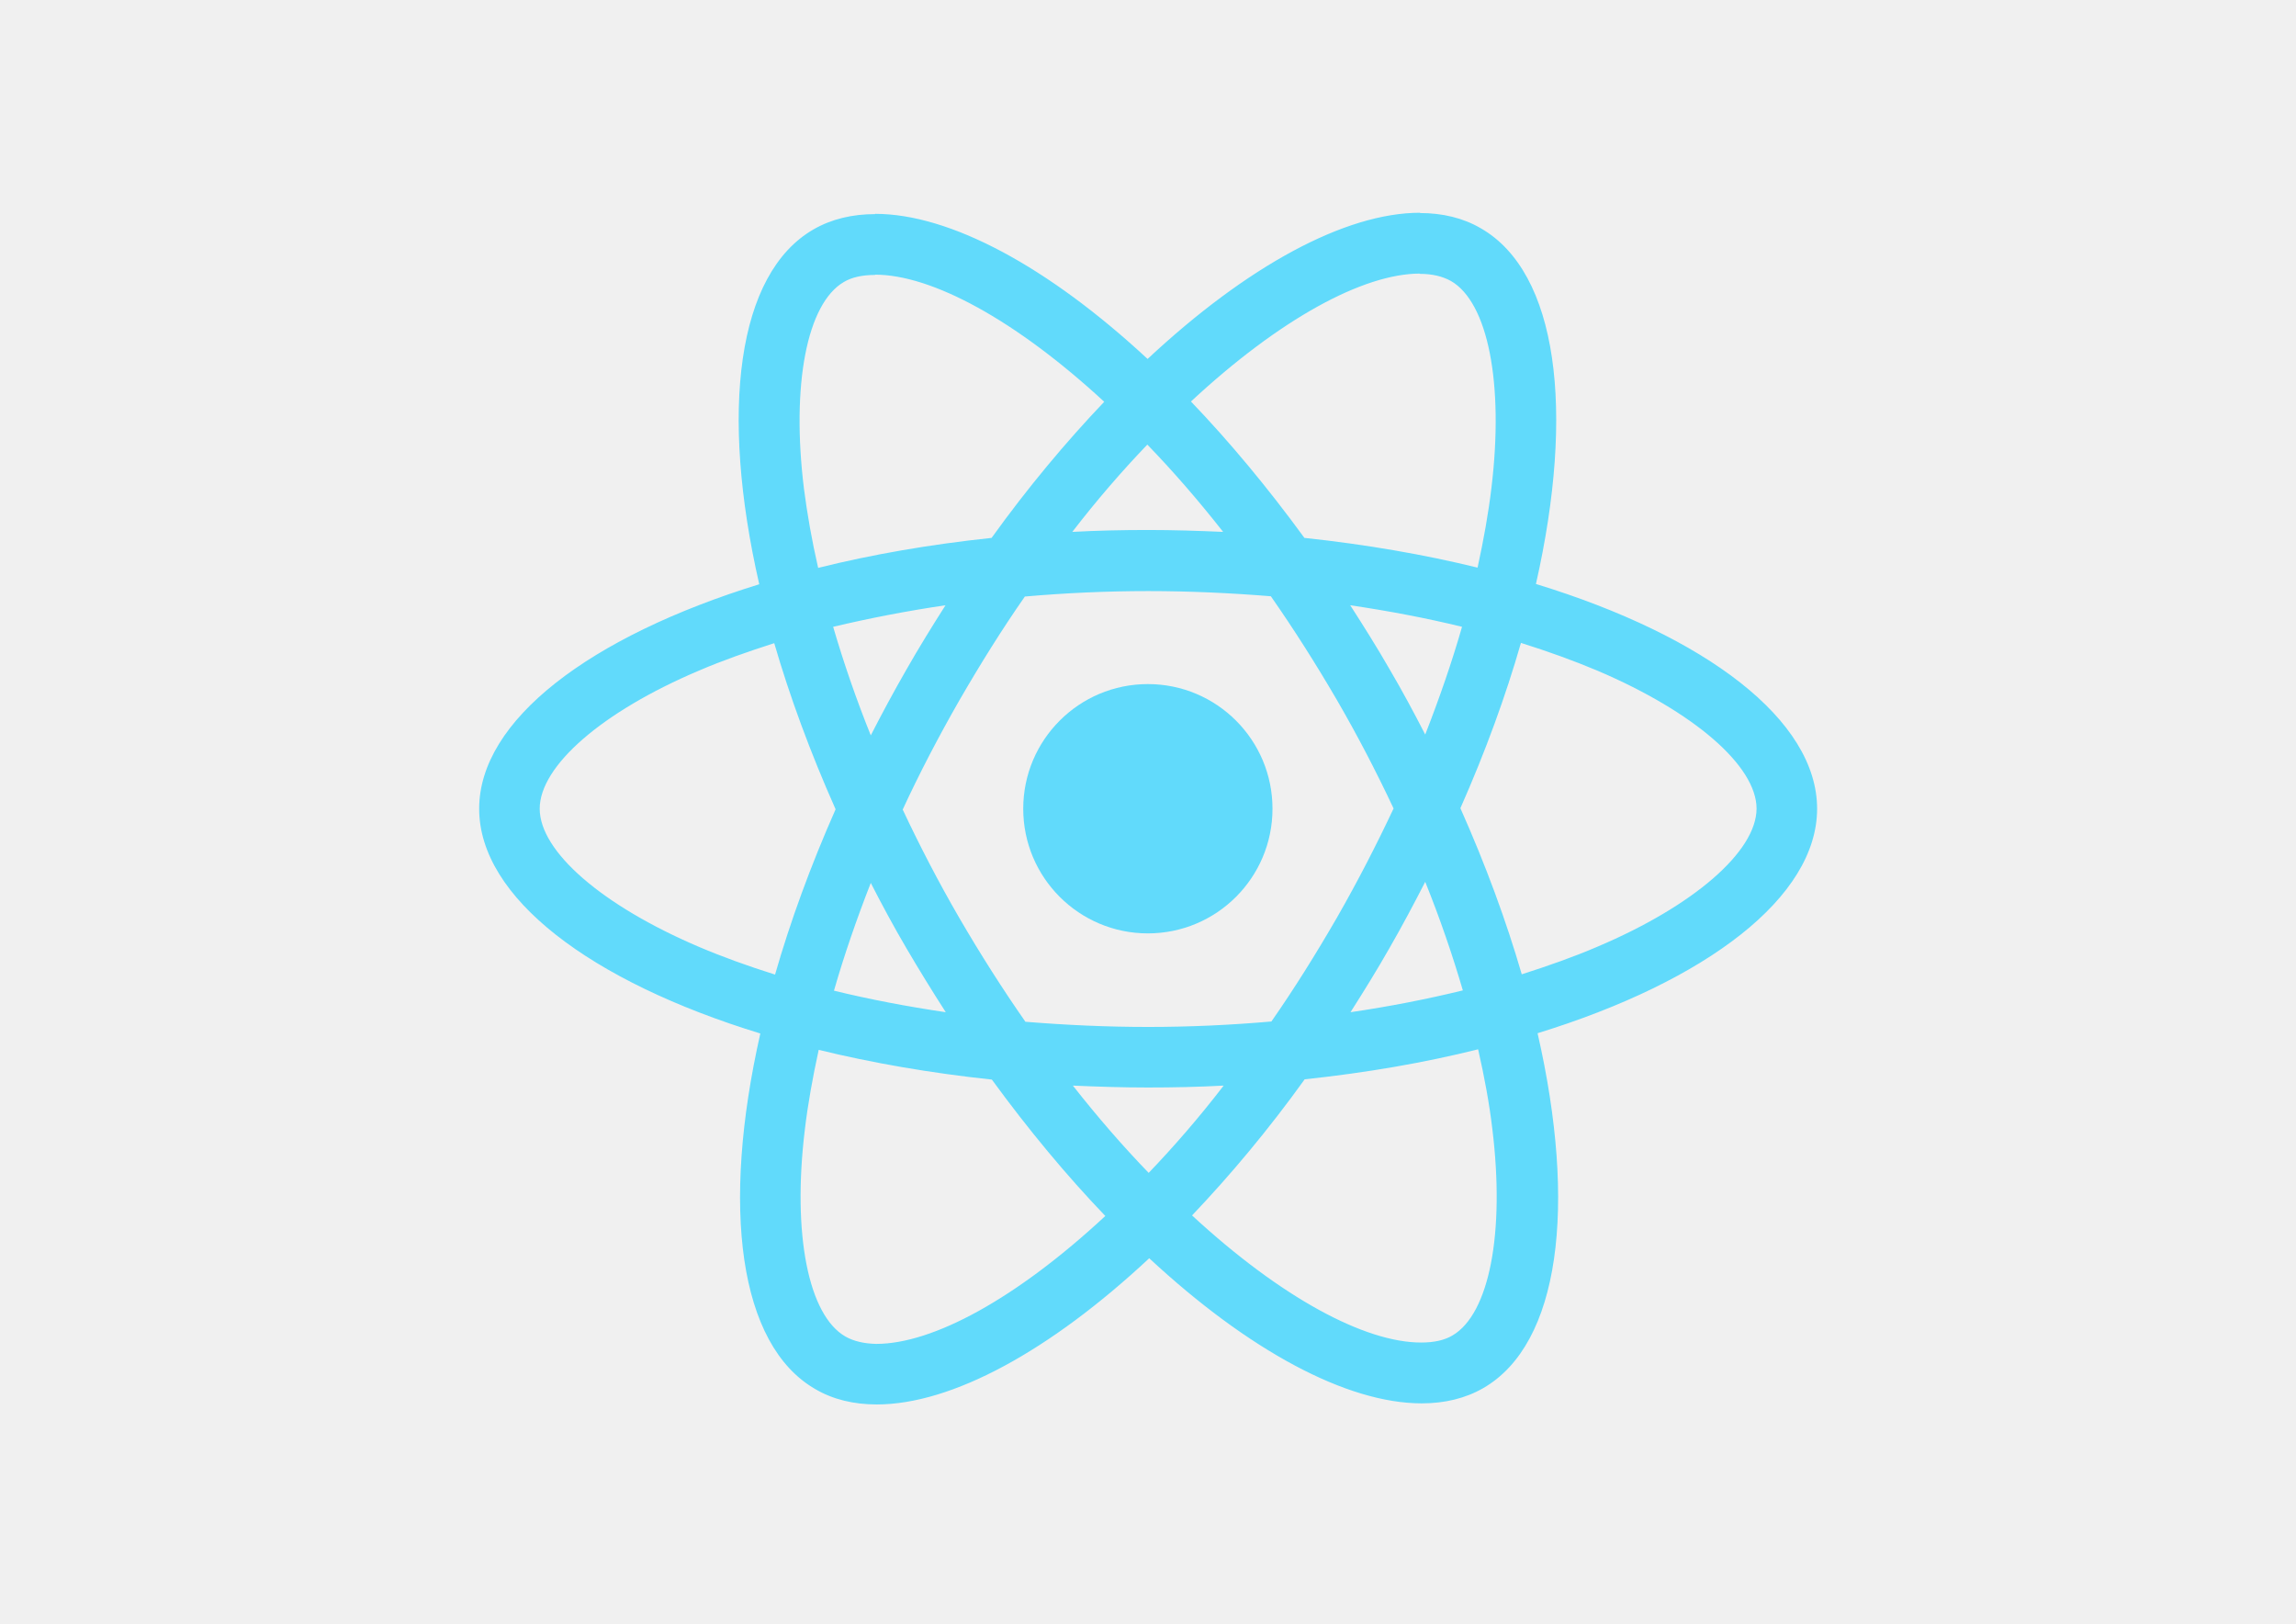
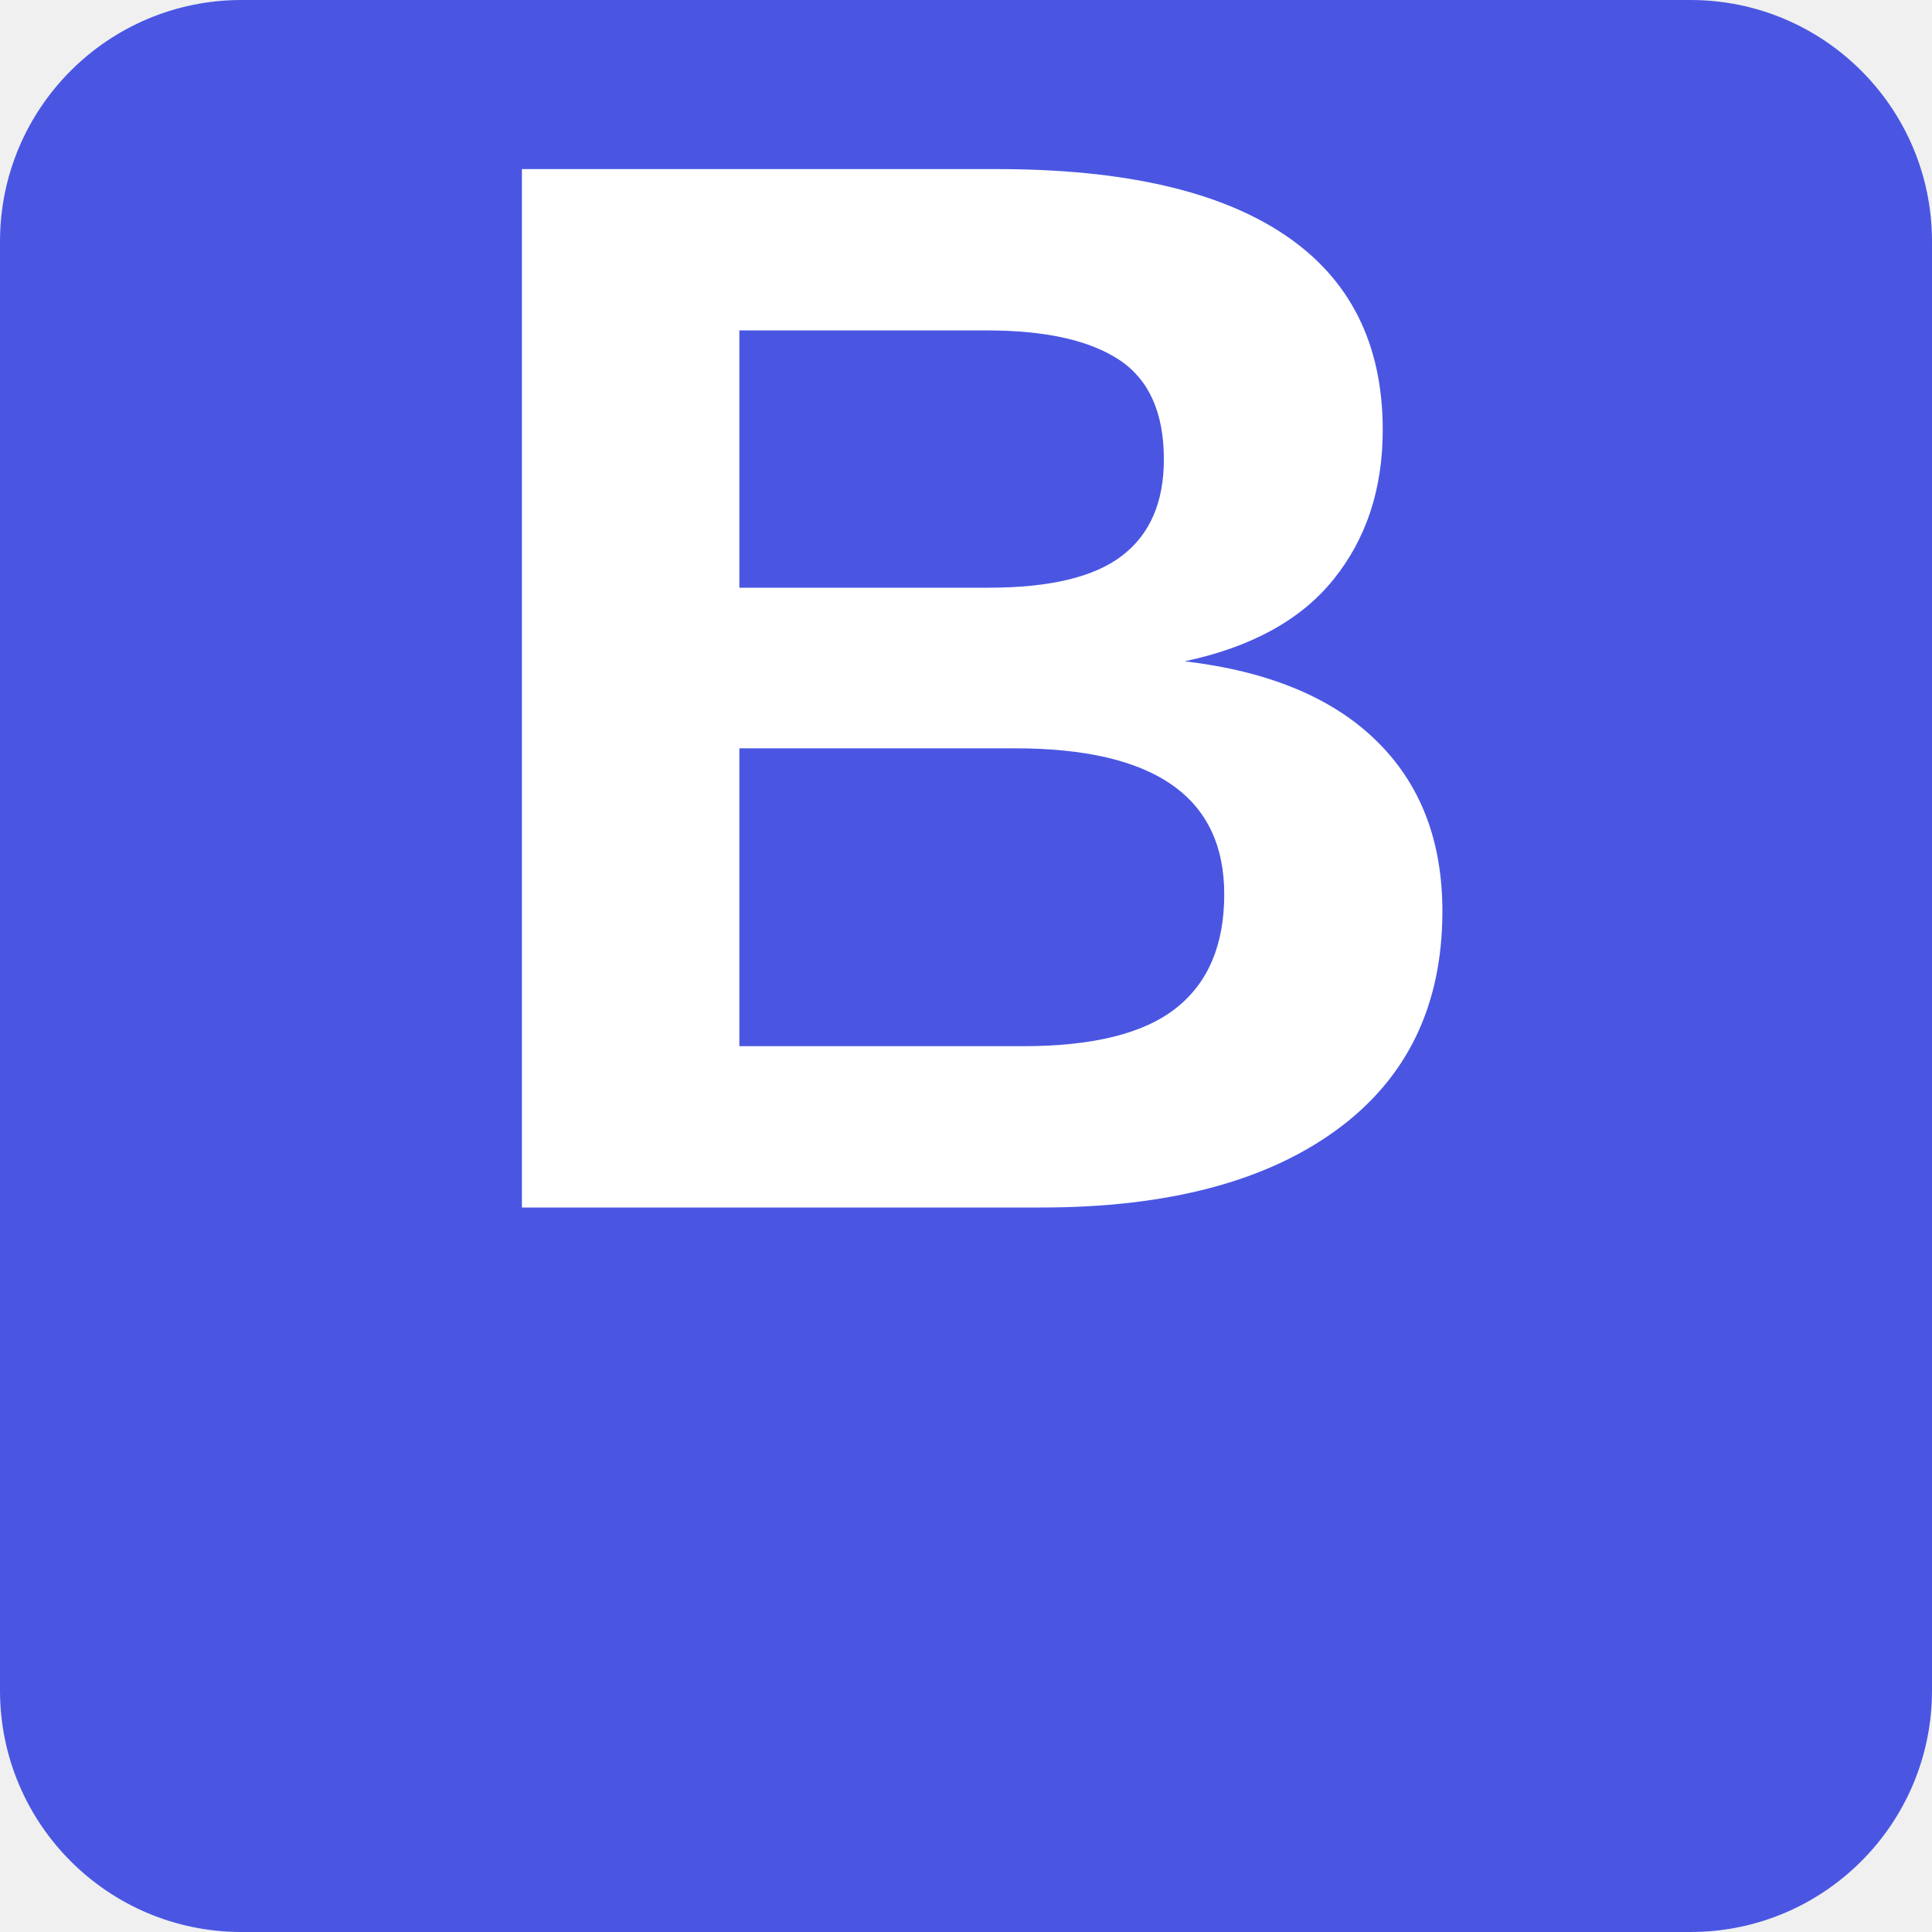
- <svg xmlns="http://www.w3.org/2000/svg" viewBox="0 0 841.9 595.3">
-   <g fill="#61DAFB">
-     <path d="M666.3 296.5c0-32.5-40.7-63.3-103.1-82.4 14.4-63.6 8-114.2-20.2-130.4-6.5-3.8-14.1-5.6-22.4-5.6v22.3c4.6 0 8.3.9 11.4 2.6 13.6 7.8 19.5 37.5 14.9 75.7-1.1 9.4-2.9 19.3-5.1 29.4-19.6-4.8-41-8.5-63.5-10.9-13.5-18.5-27.5-35.3-41.6-50 32.6-30.3 63.2-46.9 84-46.9V78c-27.5 0-63.5 19.6-99.9 53.6-36.4-33.8-72.4-53.2-99.9-53.2v22.3c20.7 0 51.4 16.5 84 46.6-14 14.7-28 31.4-41.3 49.9-22.6 2.4-44 6.1-63.6 11-2.3-10-4-19.7-5.2-29-4.7-38.2 1.1-67.9 14.6-75.8 3-1.8 6.9-2.6 11.5-2.6V78.5c-8.4 0-16 1.8-22.6 5.6-28.1 16.2-34.4 66.7-19.9 130.1-62.2 19.2-102.7 49.9-102.7 82.3 0 32.5 40.7 63.3 103.1 82.4-14.4 63.6-8 114.2 20.2 130.4 6.5 3.8 14.1 5.6 22.5 5.6 27.5 0 63.5-19.6 99.9-53.6 36.4 33.8 72.4 53.2 99.9 53.2 8.4 0 16-1.8 22.6-5.6 28.1-16.2 34.4-66.7 19.9-130.1 62-19.1 102.5-49.9 102.5-82.3zm-130.2-66.7c-3.7 12.9-8.3 26.2-13.5 39.5-4.1-8-8.4-16-13.1-24-4.6-8-9.5-15.8-14.4-23.4 14.2 2.1 27.9 4.7 41 7.9zm-45.8 106.5c-7.8 13.5-15.8 26.3-24.1 38.2-14.9 1.3-30 2-45.2 2-15.1 0-30.2-.7-45-1.9-8.3-11.9-16.4-24.6-24.2-38-7.6-13.1-14.5-26.4-20.8-39.8 6.2-13.4 13.2-26.8 20.7-39.9 7.8-13.5 15.8-26.3 24.1-38.2 14.9-1.3 30-2 45.2-2 15.1 0 30.2.7 45 1.9 8.3 11.9 16.4 24.6 24.2 38 7.6 13.1 14.5 26.4 20.8 39.8-6.3 13.4-13.2 26.8-20.7 39.9zm32.3-13c5.4 13.4 10 26.8 13.8 39.8-13.1 3.2-26.9 5.9-41.2 8 4.9-7.7 9.8-15.6 14.4-23.7 4.6-8 8.9-16.1 13-24.1zM421.2 430c-9.3-9.6-18.6-20.3-27.8-32 9 .4 18.2.7 27.5.7 9.4 0 18.7-.2 27.8-.7-9 11.7-18.3 22.4-27.5 32zm-74.4-58.9c-14.2-2.1-27.9-4.7-41-7.9 3.7-12.9 8.3-26.2 13.5-39.5 4.1 8 8.4 16 13.1 24 4.7 8 9.5 15.8 14.4 23.4zM420.7 163c9.3 9.6 18.6 20.3 27.8 32-9-.4-18.2-.7-27.5-.7-9.4 0-18.7.2-27.8.7 9-11.7 18.3-22.4 27.5-32zm-74 58.9c-4.9 7.7-9.8 15.6-14.4 23.7-4.6 8-8.9 16-13 24-5.4-13.4-10-26.8-13.8-39.8 13.1-3.1 26.9-5.8 41.2-7.9zm-90.5 125.2c-35.4-15.1-58.3-34.9-58.3-50.6 0-15.7 22.9-35.6 58.3-50.6 8.6-3.7 18-7 27.7-10.1 5.7 19.6 13.2 40 22.5 60.9-9.2 20.8-16.6 41.1-22.2 60.6-9.9-3.1-19.3-6.5-28-10.2zM310 490c-13.6-7.8-19.5-37.5-14.9-75.7 1.1-9.4 2.9-19.3 5.1-29.4 19.6 4.8 41 8.5 63.5 10.9 13.5 18.5 27.5 35.3 41.6 50-32.6 30.3-63.2 46.9-84 46.9-4.5-.1-8.3-1-11.3-2.7zm237.2-76.2c4.7 38.2-1.1 67.9-14.6 75.8-3 1.8-6.9 2.6-11.5 2.6-20.7 0-51.4-16.5-84-46.6 14-14.7 28-31.4 41.3-49.9 22.6-2.4 44-6.1 63.6-11 2.3 10.1 4.1 19.8 5.2 29.1zm38.5-66.7c-8.6 3.7-18 7-27.7 10.1-5.7-19.6-13.2-40-22.5-60.9 9.2-20.8 16.6-41.1 22.2-60.6 9.9 3.1 19.3 6.5 28.1 10.2 35.4 15.1 58.3 34.9 58.3 50.6-.1 15.7-23 35.6-58.4 50.6zM320.8 78.4z" />
-     <circle cx="420.9" cy="296.5" r="45.7" />
-     <path d="M520.5 78.1z" />
-   </g>
+ <svg xmlns="http://www.w3.org/2000/svg" width="128" height="128" viewBox="0 0 128 128">
+   <rect width="128" height="128" rx="16" fill="#4A56E2" />
+   <text x="64" y="80" font-family="Arial, sans-serif" font-size="100" font-weight="bold" fill="white" text-anchor="middle">B</text>
</svg>
